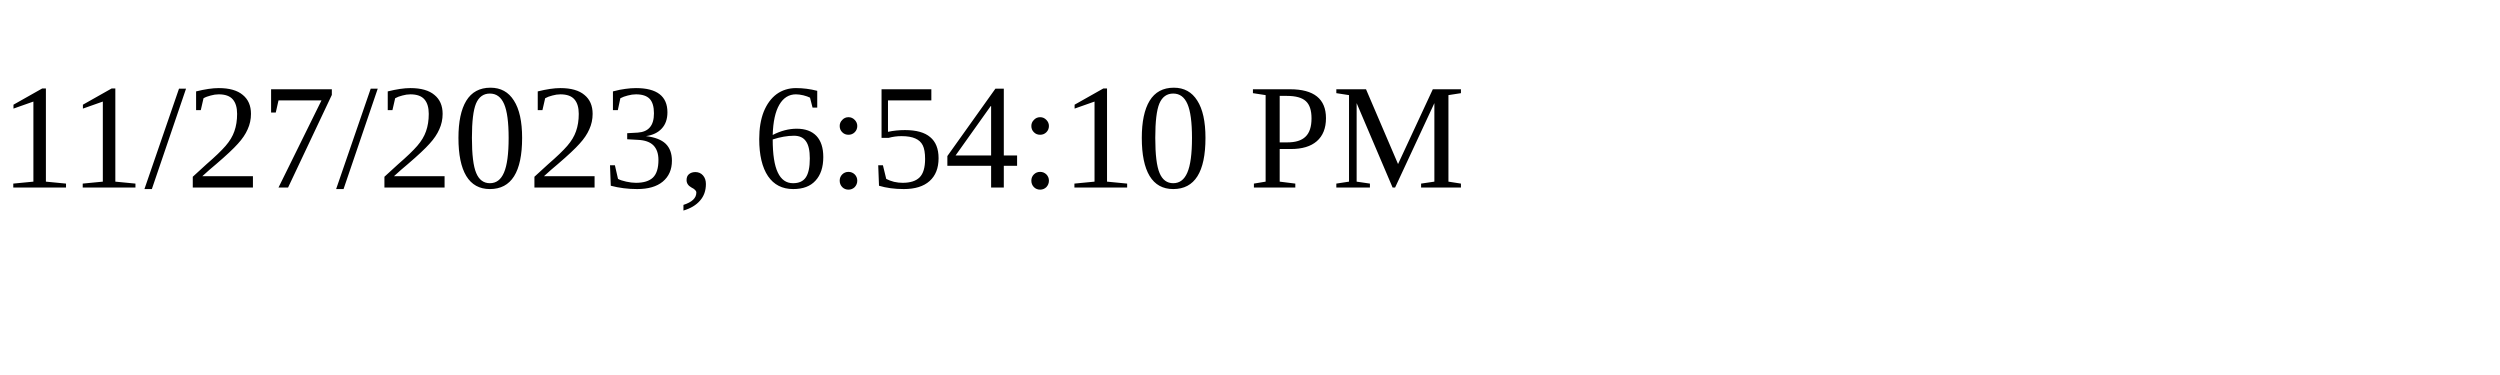
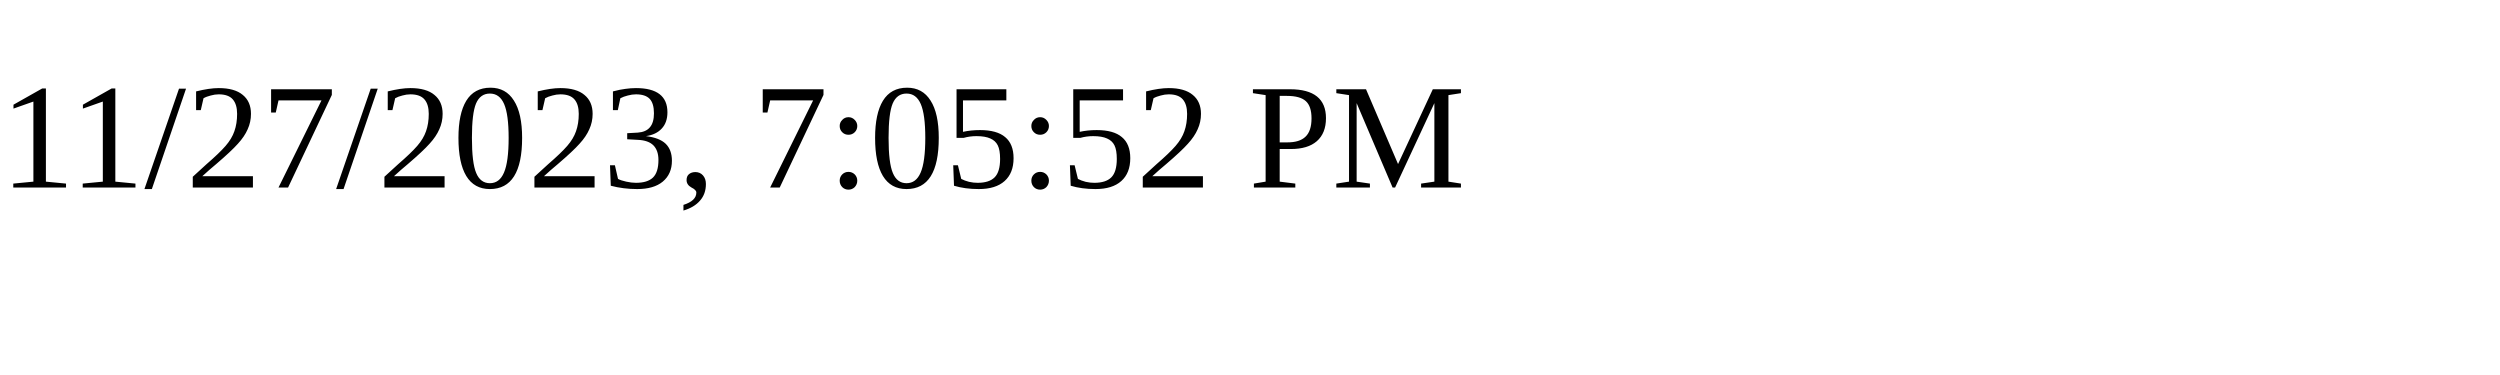
<svg xmlns="http://www.w3.org/2000/svg" height="30" width="200">
-   <text x="0" y="15">11/27/2023, 6:54:10 PM</text>
+   <text x="0" y="15">11/27/2023, 7:05:52 PM</text>
</svg>
